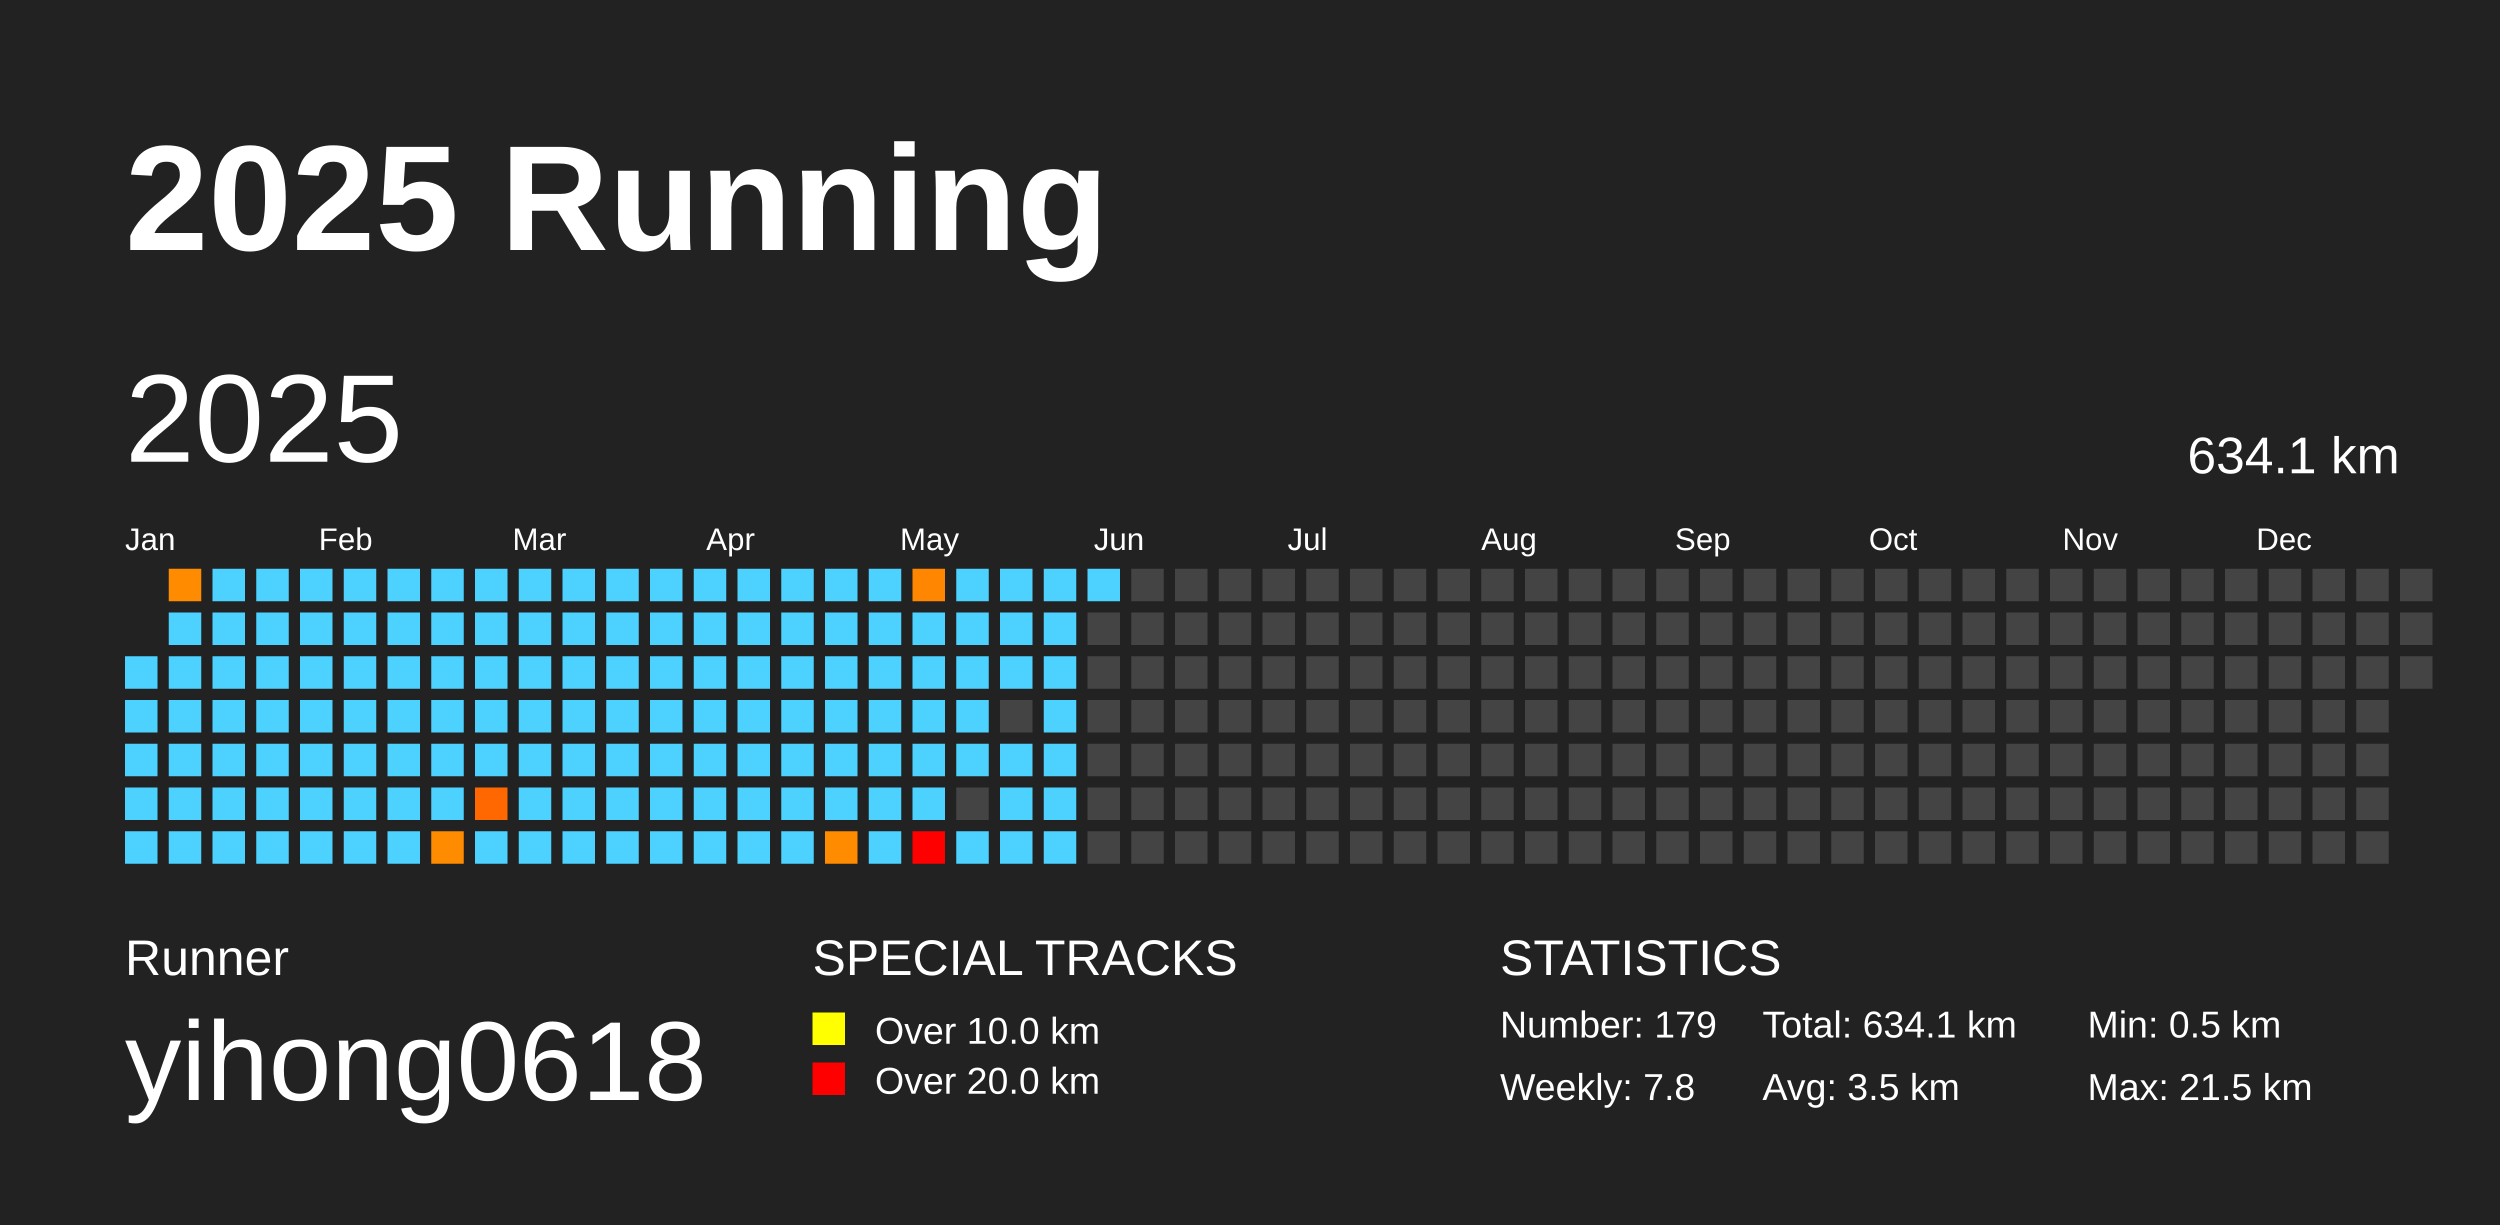
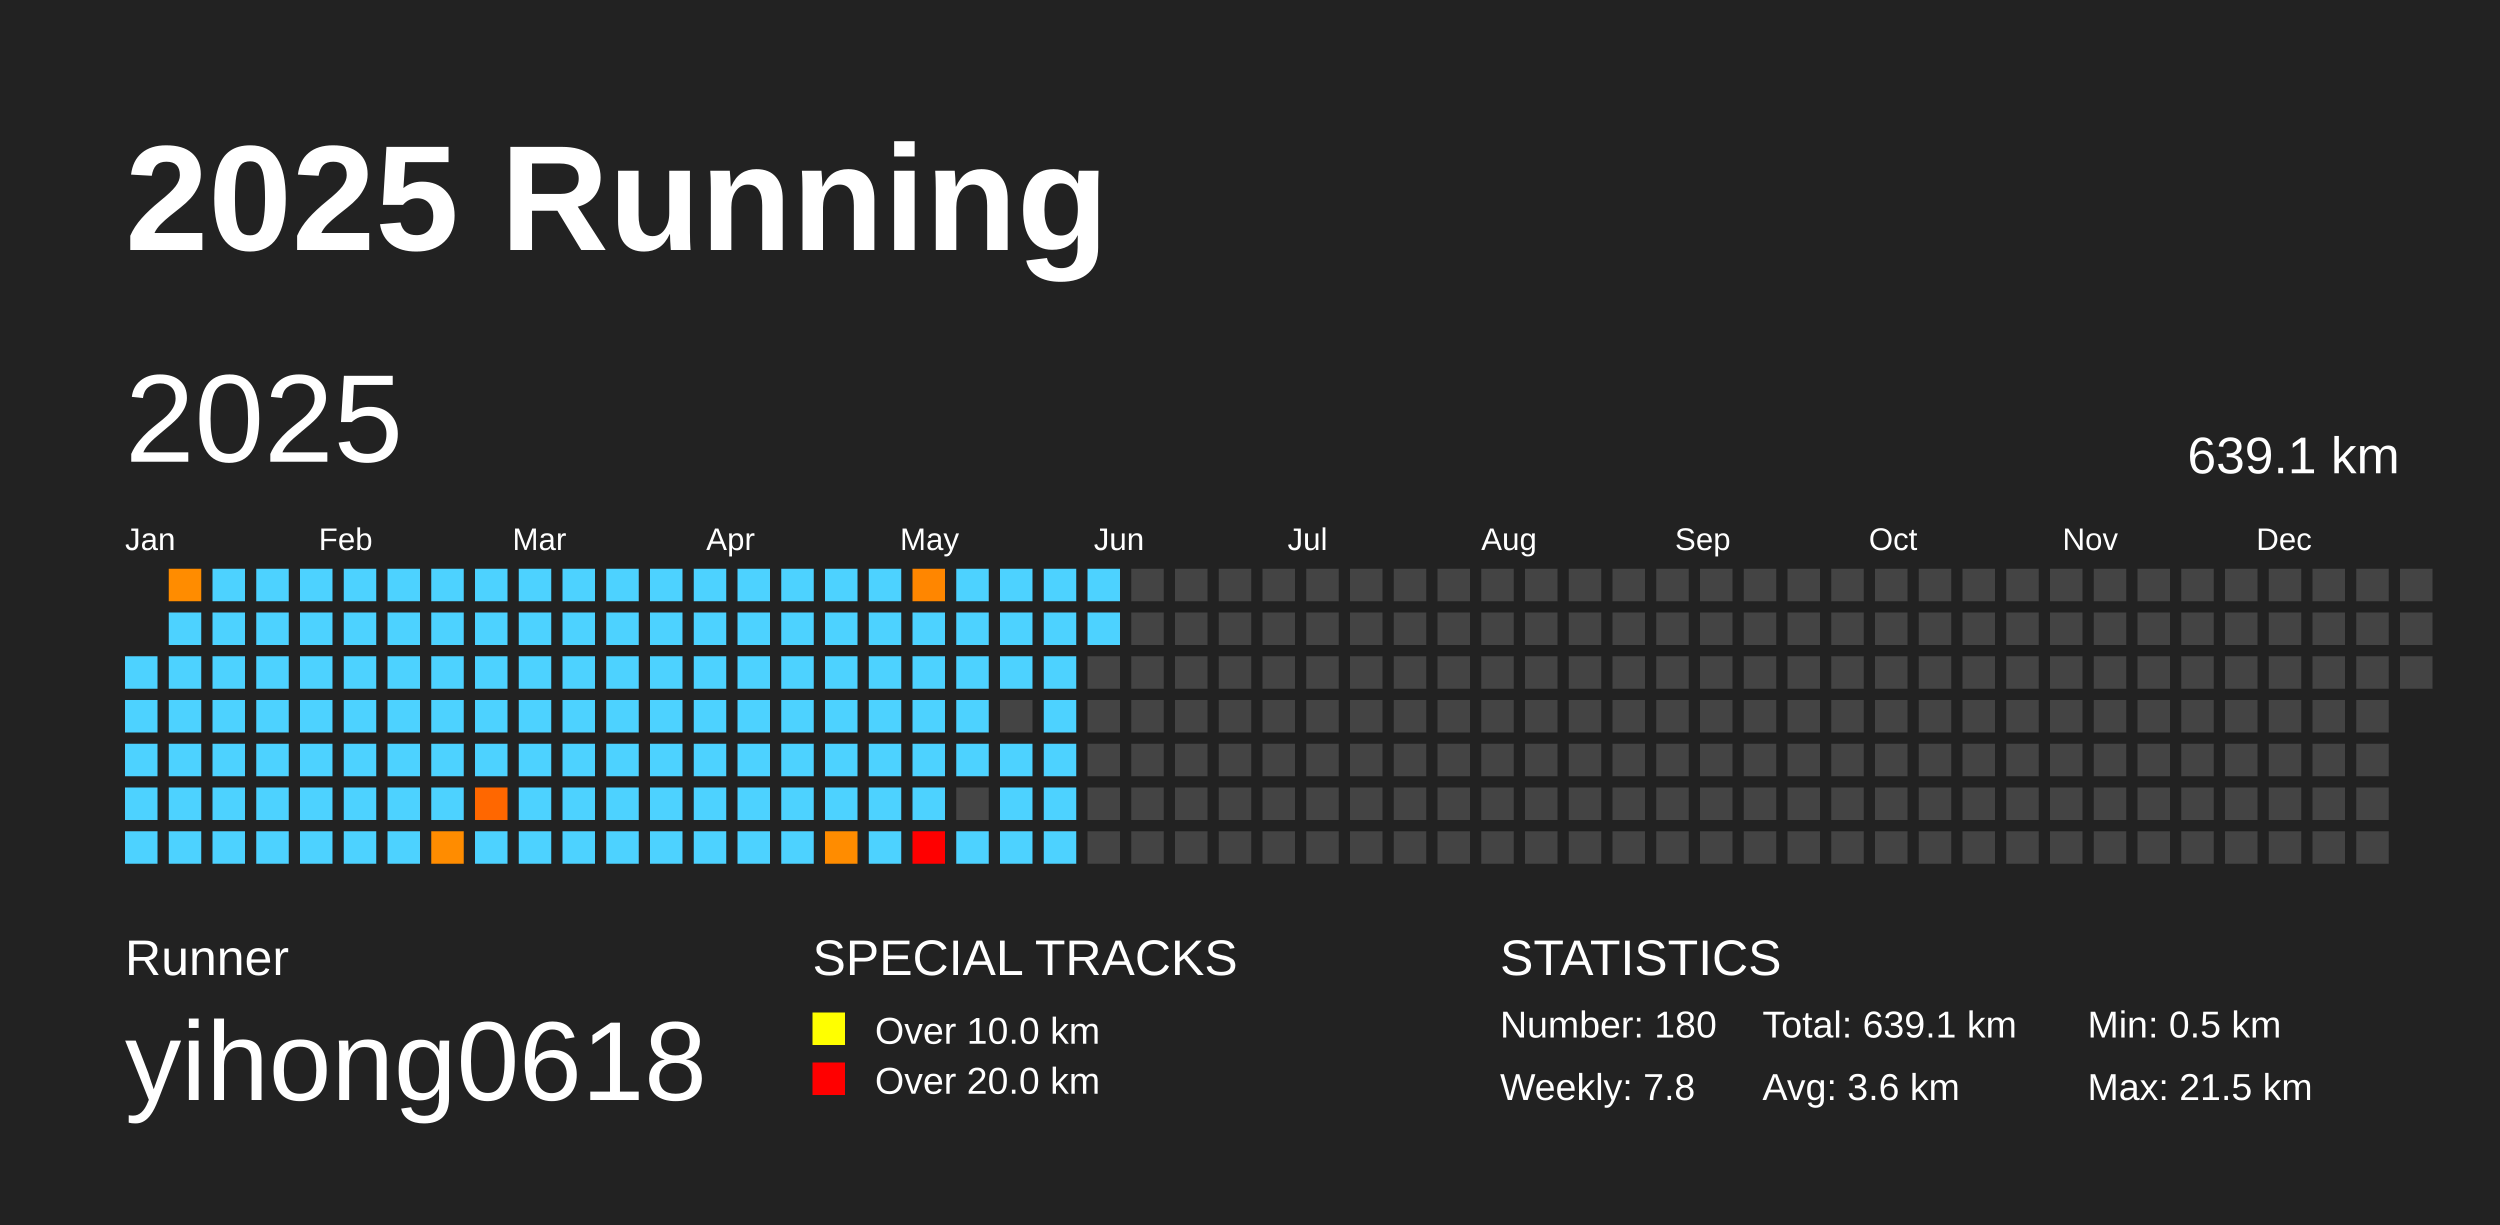
<svg xmlns="http://www.w3.org/2000/svg" baseProfile="full" height="98mm" version="1.1" viewBox="0,0,200,98" width="200mm">
  <defs />
  <rect fill="#222222" height="98" width="200" x="0" y="0" />
  <text fill="#FFFFFF" style="font-size:12px; font-family:Arial; font-weight:bold;" x="10" y="20">2025 Running</text>
  <text fill="#FFFFFF" style="font-size:4px; font-family:Arial" x="10" y="78">Runner</text>
  <text fill="#FFFFFF" style="font-size:9px; font-family:Arial" x="10" y="88">yihong0618</text>
  <text fill="#FFFFFF" style="font-size:4px; font-family:Arial" x="65" y="78">SPECIAL TRACKS</text>
  <rect fill="yellow" height="2.6" width="2.6" x="65" y="81" />
  <text fill="#FFFFFF" style="font-size:3px; font-family:Arial" x="70" y="83.5">Over 10.0 km</text>
  <rect fill="red" height="2.6" width="2.6" x="65" y="85" />
  <text fill="#FFFFFF" style="font-size:3px; font-family:Arial" x="70" y="87.5">Over 20.0 km</text>
  <text fill="#FFFFFF" style="font-size:4px; font-family:Arial" x="120" y="78">STATISTICS</text>
-   <text fill="#FFFFFF" style="font-size:3px; font-family:Arial" x="120" y="83">Number: 179</text>
+   <text fill="#FFFFFF" style="font-size:3px; font-family:Arial" x="120" y="83">Number: 180</text>
  <text fill="#FFFFFF" style="font-size:3px; font-family:Arial" x="120" y="88">Weekly: 7.8</text>
-   <text fill="#FFFFFF" style="font-size:3px; font-family:Arial" x="141" y="83">Total: 634.1 km</text>
-   <text fill="#FFFFFF" style="font-size:3px; font-family:Arial" x="141" y="88">Avg: 3.5 km</text>
+   <text fill="#FFFFFF" style="font-size:3px; font-family:Arial" x="141" y="83">Total: 639.1 km</text>
+   <text fill="#FFFFFF" style="font-size:3px; font-family:Arial" x="141" y="88">Avg: 3.6 km</text>
  <text fill="#FFFFFF" style="font-size:3px; font-family:Arial" x="167" y="83">Min: 0.5 km</text>
  <text fill="#FFFFFF" style="font-size:3px; font-family:Arial" x="167" y="88">Max: 21.5 km</text>
  <text dominant-baseline="hanging" fill="#FFFFFF" style="font-size:10.0px; font-family:Arial;" x="10" y="30">2025</text>
-   <text dominant-baseline="hanging" fill="#FFFFFF" style="font-size:4.125px; font-family:Arial;" x="175" y="35">634.1 km</text>
+   <text dominant-baseline="hanging" fill="#FFFFFF" style="font-size:4.125px; font-family:Arial;" x="175" y="35">639.1 km</text>
  <text fill="#FFFFFF" style="font-size:2.5px; font-family:Arial" x="10.0" y="44">Jan</text>
  <text fill="#FFFFFF" style="font-size:2.5px; font-family:Arial" x="25.5" y="44">Feb</text>
  <text fill="#FFFFFF" style="font-size:2.5px; font-family:Arial" x="41.0" y="44">Mar</text>
  <text fill="#FFFFFF" style="font-size:2.5px; font-family:Arial" x="56.5" y="44">Apr</text>
  <text fill="#FFFFFF" style="font-size:2.5px; font-family:Arial" x="72.0" y="44">May</text>
  <text fill="#FFFFFF" style="font-size:2.5px; font-family:Arial" x="87.5" y="44">Jun</text>
  <text fill="#FFFFFF" style="font-size:2.5px; font-family:Arial" x="103.0" y="44">Jul</text>
  <text fill="#FFFFFF" style="font-size:2.5px; font-family:Arial" x="118.5" y="44">Aug</text>
  <text fill="#FFFFFF" style="font-size:2.5px; font-family:Arial" x="134.0" y="44">Sep</text>
  <text fill="#FFFFFF" style="font-size:2.5px; font-family:Arial" x="149.5" y="44">Oct</text>
  <text fill="#FFFFFF" style="font-size:2.5px; font-family:Arial" x="165.0" y="44">Nov</text>
  <text fill="#FFFFFF" style="font-size:2.5px; font-family:Arial" x="180.5" y="44">Dec</text>
  <rect fill="#4dd2ff" height="2.6" width="2.6" x="10.0" y="52.5" />
  <rect fill="#4dd2ff" height="2.6" width="2.6" x="10.0" y="56.0" />
  <rect fill="#4dd2ff" height="2.6" width="2.6" x="10.0" y="59.5" />
  <rect fill="#4dd2ff" height="2.6" width="2.6" x="10.0" y="63.0" />
  <rect fill="#4dd2ff" height="2.6" width="2.6" x="10.0" y="66.5" />
  <rect fill="#ff8c00" height="2.6" width="2.6" x="13.5" y="45.5" />
  <rect fill="#4dd2ff" height="2.6" width="2.6" x="13.5" y="49.0" />
  <rect fill="#4dd2ff" height="2.6" width="2.6" x="13.5" y="52.5" />
  <rect fill="#4dd2ff" height="2.6" width="2.6" x="13.5" y="56.0" />
  <rect fill="#4dd2ff" height="2.6" width="2.6" x="13.5" y="59.5" />
  <rect fill="#4dd2ff" height="2.6" width="2.6" x="13.5" y="63.0" />
  <rect fill="#4dd2ff" height="2.6" width="2.6" x="13.5" y="66.5" />
  <rect fill="#4dd2ff" height="2.6" width="2.6" x="17.0" y="45.5" />
  <rect fill="#4dd2ff" height="2.6" width="2.6" x="17.0" y="49.0" />
  <rect fill="#4dd2ff" height="2.6" width="2.6" x="17.0" y="52.5" />
  <rect fill="#4dd2ff" height="2.6" width="2.6" x="17.0" y="56.0" />
  <rect fill="#4dd2ff" height="2.6" width="2.6" x="17.0" y="59.5" />
  <rect fill="#4dd2ff" height="2.6" width="2.6" x="17.0" y="63.0" />
  <rect fill="#4dd2ff" height="2.6" width="2.6" x="17.0" y="66.5" />
  <rect fill="#4dd2ff" height="2.6" width="2.6" x="20.5" y="45.5" />
  <rect fill="#4dd2ff" height="2.6" width="2.6" x="20.5" y="49.0" />
  <rect fill="#4dd2ff" height="2.6" width="2.6" x="20.5" y="52.5" />
  <rect fill="#4dd2ff" height="2.6" width="2.6" x="20.5" y="56.0" />
  <rect fill="#4dd2ff" height="2.6" width="2.6" x="20.5" y="59.5" />
  <rect fill="#4dd2ff" height="2.6" width="2.6" x="20.5" y="63.0" />
  <rect fill="#4dd2ff" height="2.6" width="2.6" x="20.5" y="66.5" />
  <rect fill="#4dd2ff" height="2.6" width="2.6" x="24.0" y="45.5" />
  <rect fill="#4dd2ff" height="2.6" width="2.6" x="24.0" y="49.0" />
  <rect fill="#4dd2ff" height="2.6" width="2.6" x="24.0" y="52.5" />
  <rect fill="#4dd2ff" height="2.6" width="2.6" x="24.0" y="56.0" />
  <rect fill="#4dd2ff" height="2.6" width="2.6" x="24.0" y="59.5" />
  <rect fill="#4dd2ff" height="2.6" width="2.6" x="24.0" y="63.0" />
  <rect fill="#4dd2ff" height="2.6" width="2.6" x="24.0" y="66.5" />
  <rect fill="#4dd2ff" height="2.6" width="2.6" x="27.5" y="45.5" />
  <rect fill="#4dd2ff" height="2.6" width="2.6" x="27.5" y="49.0" />
  <rect fill="#4dd2ff" height="2.6" width="2.6" x="27.5" y="52.5" />
  <rect fill="#4dd2ff" height="2.6" width="2.6" x="27.5" y="56.0" />
  <rect fill="#4dd2ff" height="2.6" width="2.6" x="27.5" y="59.5" />
  <rect fill="#4dd2ff" height="2.6" width="2.6" x="27.5" y="63.0" />
  <rect fill="#4dd2ff" height="2.6" width="2.6" x="27.5" y="66.5" />
  <rect fill="#4dd2ff" height="2.6" width="2.6" x="31.0" y="45.5" />
  <rect fill="#4dd2ff" height="2.6" width="2.6" x="31.0" y="49.0" />
  <rect fill="#4dd2ff" height="2.6" width="2.6" x="31.0" y="52.5" />
  <rect fill="#4dd2ff" height="2.6" width="2.6" x="31.0" y="56.0" />
  <rect fill="#4dd2ff" height="2.6" width="2.6" x="31.0" y="59.5" />
  <rect fill="#4dd2ff" height="2.6" width="2.6" x="31.0" y="63.0" />
  <rect fill="#4dd2ff" height="2.6" width="2.6" x="31.0" y="66.5" />
  <rect fill="#4dd2ff" height="2.6" width="2.6" x="34.5" y="45.5" />
  <rect fill="#4dd2ff" height="2.6" width="2.6" x="34.5" y="49.0" />
  <rect fill="#4dd2ff" height="2.6" width="2.6" x="34.5" y="52.5" />
  <rect fill="#4dd2ff" height="2.6" width="2.6" x="34.5" y="56.0" />
  <rect fill="#4dd2ff" height="2.6" width="2.6" x="34.5" y="59.5" />
  <rect fill="#4dd2ff" height="2.6" width="2.6" x="34.5" y="63.0" />
  <rect fill="#ff8c00" height="2.6" width="2.6" x="34.5" y="66.5" />
  <rect fill="#4dd2ff" height="2.6" width="2.6" x="38.0" y="45.5" />
  <rect fill="#4dd2ff" height="2.6" width="2.6" x="38.0" y="49.0" />
  <rect fill="#4dd2ff" height="2.6" width="2.6" x="38.0" y="52.5" />
  <rect fill="#4dd2ff" height="2.6" width="2.6" x="38.0" y="56.0" />
  <rect fill="#4dd2ff" height="2.6" width="2.6" x="38.0" y="59.5" />
  <rect fill="#ff6700" height="2.6" width="2.6" x="38.0" y="63.0" />
  <rect fill="#4dd2ff" height="2.6" width="2.6" x="38.0" y="66.5" />
  <rect fill="#4dd2ff" height="2.6" width="2.6" x="41.5" y="45.5" />
  <rect fill="#4dd2ff" height="2.6" width="2.6" x="41.5" y="49.0" />
  <rect fill="#4dd2ff" height="2.6" width="2.6" x="41.5" y="52.5" />
  <rect fill="#4dd2ff" height="2.6" width="2.6" x="41.5" y="56.0" />
  <rect fill="#4dd2ff" height="2.6" width="2.6" x="41.5" y="59.5" />
  <rect fill="#4dd2ff" height="2.6" width="2.6" x="41.5" y="63.0" />
  <rect fill="#4dd2ff" height="2.6" width="2.6" x="41.5" y="66.5" />
  <rect fill="#4dd2ff" height="2.6" width="2.6" x="45.0" y="45.5" />
  <rect fill="#4dd2ff" height="2.6" width="2.6" x="45.0" y="49.0" />
  <rect fill="#4dd2ff" height="2.6" width="2.6" x="45.0" y="52.5" />
  <rect fill="#4dd2ff" height="2.6" width="2.6" x="45.0" y="56.0" />
  <rect fill="#4dd2ff" height="2.6" width="2.6" x="45.0" y="59.5" />
  <rect fill="#4dd2ff" height="2.6" width="2.6" x="45.0" y="63.0" />
  <rect fill="#4dd2ff" height="2.6" width="2.6" x="45.0" y="66.5" />
  <rect fill="#4dd2ff" height="2.6" width="2.6" x="48.5" y="45.5" />
  <rect fill="#4dd2ff" height="2.6" width="2.6" x="48.5" y="49.0" />
  <rect fill="#4dd2ff" height="2.6" width="2.6" x="48.5" y="52.5" />
  <rect fill="#4dd2ff" height="2.6" width="2.6" x="48.5" y="56.0" />
  <rect fill="#4dd2ff" height="2.6" width="2.6" x="48.5" y="59.5" />
  <rect fill="#4dd2ff" height="2.6" width="2.6" x="48.5" y="63.0" />
  <rect fill="#4dd2ff" height="2.6" width="2.6" x="48.5" y="66.5" />
  <rect fill="#4dd2ff" height="2.6" width="2.6" x="52.0" y="45.5" />
  <rect fill="#4dd2ff" height="2.6" width="2.6" x="52.0" y="49.0" />
  <rect fill="#4dd2ff" height="2.6" width="2.6" x="52.0" y="52.5" />
  <rect fill="#4dd2ff" height="2.6" width="2.6" x="52.0" y="56.0" />
  <rect fill="#4dd2ff" height="2.6" width="2.6" x="52.0" y="59.5" />
  <rect fill="#4dd2ff" height="2.6" width="2.6" x="52.0" y="63.0" />
  <rect fill="#4dd2ff" height="2.6" width="2.6" x="52.0" y="66.5" />
  <rect fill="#4dd2ff" height="2.6" width="2.6" x="55.5" y="45.5" />
  <rect fill="#4dd2ff" height="2.6" width="2.6" x="55.5" y="49.0" />
  <rect fill="#4dd2ff" height="2.6" width="2.6" x="55.5" y="52.5" />
  <rect fill="#4dd2ff" height="2.6" width="2.6" x="55.5" y="56.0" />
  <rect fill="#4dd2ff" height="2.6" width="2.6" x="55.5" y="59.5" />
  <rect fill="#4dd2ff" height="2.6" width="2.6" x="55.5" y="63.0" />
  <rect fill="#4dd2ff" height="2.6" width="2.6" x="55.5" y="66.5" />
  <rect fill="#4dd2ff" height="2.6" width="2.6" x="59.0" y="45.5" />
  <rect fill="#4dd2ff" height="2.6" width="2.6" x="59.0" y="49.0" />
  <rect fill="#4dd2ff" height="2.6" width="2.6" x="59.0" y="52.5" />
  <rect fill="#4dd2ff" height="2.6" width="2.6" x="59.0" y="56.0" />
  <rect fill="#4dd2ff" height="2.6" width="2.6" x="59.0" y="59.5" />
  <rect fill="#4dd2ff" height="2.6" width="2.6" x="59.0" y="63.0" />
  <rect fill="#4dd2ff" height="2.6" width="2.6" x="59.0" y="66.5" />
  <rect fill="#4dd2ff" height="2.6" width="2.6" x="62.5" y="45.5" />
  <rect fill="#4dd2ff" height="2.6" width="2.6" x="62.5" y="49.0" />
  <rect fill="#4dd2ff" height="2.6" width="2.6" x="62.5" y="52.5" />
  <rect fill="#4dd2ff" height="2.6" width="2.6" x="62.5" y="56.0" />
  <rect fill="#4dd2ff" height="2.6" width="2.6" x="62.5" y="59.5" />
  <rect fill="#4dd2ff" height="2.6" width="2.6" x="62.5" y="63.0" />
  <rect fill="#4dd2ff" height="2.6" width="2.6" x="62.5" y="66.5" />
  <rect fill="#4dd2ff" height="2.6" width="2.6" x="66.0" y="45.5" />
  <rect fill="#4dd2ff" height="2.6" width="2.6" x="66.0" y="49.0" />
  <rect fill="#4dd2ff" height="2.6" width="2.6" x="66.0" y="52.5" />
  <rect fill="#4dd2ff" height="2.6" width="2.6" x="66.0" y="56.0" />
  <rect fill="#4dd2ff" height="2.6" width="2.6" x="66.0" y="59.5" />
  <rect fill="#4dd2ff" height="2.6" width="2.6" x="66.0" y="63.0" />
  <rect fill="#ff8c00" height="2.6" width="2.6" x="66.0" y="66.5" />
  <rect fill="#4dd2ff" height="2.6" width="2.6" x="69.5" y="45.5" />
  <rect fill="#4dd2ff" height="2.6" width="2.6" x="69.5" y="49.0" />
  <rect fill="#4dd2ff" height="2.6" width="2.6" x="69.5" y="52.5" />
  <rect fill="#4dd2ff" height="2.6" width="2.6" x="69.5" y="56.0" />
  <rect fill="#4dd2ff" height="2.6" width="2.6" x="69.5" y="59.5" />
  <rect fill="#4dd2ff" height="2.6" width="2.6" x="69.5" y="63.0" />
  <rect fill="#4dd2ff" height="2.6" width="2.6" x="69.5" y="66.5" />
  <rect fill="#ff8600" height="2.6" width="2.6" x="73.0" y="45.5" />
  <rect fill="#4dd2ff" height="2.6" width="2.6" x="73.0" y="49.0" />
  <rect fill="#4dd2ff" height="2.6" width="2.6" x="73.0" y="52.5" />
  <rect fill="#4dd2ff" height="2.6" width="2.6" x="73.0" y="56.0" />
  <rect fill="#4dd2ff" height="2.6" width="2.6" x="73.0" y="59.5" />
  <rect fill="#4dd2ff" height="2.6" width="2.6" x="73.0" y="63.0" />
  <rect fill="red" height="2.6" width="2.6" x="73.0" y="66.5" />
  <rect fill="#4dd2ff" height="2.6" width="2.6" x="76.5" y="45.5" />
  <rect fill="#4dd2ff" height="2.6" width="2.6" x="76.5" y="49.0" />
  <rect fill="#4dd2ff" height="2.6" width="2.6" x="76.5" y="52.5" />
  <rect fill="#4dd2ff" height="2.6" width="2.6" x="76.5" y="56.0" />
  <rect fill="#4dd2ff" height="2.6" width="2.6" x="76.5" y="59.5" />
  <rect fill="#444444" height="2.6" width="2.6" x="76.5" y="63.0" />
  <rect fill="#4dd2ff" height="2.6" width="2.6" x="76.5" y="66.5" />
  <rect fill="#4dd2ff" height="2.6" width="2.6" x="80.0" y="45.5" />
  <rect fill="#4dd2ff" height="2.6" width="2.6" x="80.0" y="49.0" />
  <rect fill="#4dd2ff" height="2.6" width="2.6" x="80.0" y="52.5" />
  <rect fill="#444444" height="2.6" width="2.6" x="80.0" y="56.0" />
  <rect fill="#4dd2ff" height="2.6" width="2.6" x="80.0" y="59.5" />
  <rect fill="#4dd2ff" height="2.6" width="2.6" x="80.0" y="63.0" />
  <rect fill="#4dd2ff" height="2.6" width="2.6" x="80.0" y="66.5" />
  <rect fill="#4dd2ff" height="2.6" width="2.6" x="83.5" y="45.5" />
  <rect fill="#4dd2ff" height="2.6" width="2.6" x="83.5" y="49.0" />
  <rect fill="#4dd2ff" height="2.6" width="2.6" x="83.5" y="52.5" />
  <rect fill="#4dd2ff" height="2.6" width="2.6" x="83.5" y="56.0" />
  <rect fill="#4dd2ff" height="2.6" width="2.6" x="83.5" y="59.5" />
  <rect fill="#4dd2ff" height="2.6" width="2.6" x="83.5" y="63.0" />
  <rect fill="#4dd2ff" height="2.6" width="2.6" x="83.5" y="66.5" />
  <rect fill="#4dd2ff" height="2.6" width="2.6" x="87.0" y="45.5" />
-   <rect fill="#444444" height="2.6" width="2.6" x="87.0" y="49.0" />
+   <rect fill="#4dd2ff" height="2.6" width="2.6" x="87.0" y="49.0" />
  <rect fill="#444444" height="2.6" width="2.6" x="87.0" y="52.5" />
  <rect fill="#444444" height="2.6" width="2.6" x="87.0" y="56.0" />
  <rect fill="#444444" height="2.6" width="2.6" x="87.0" y="59.5" />
  <rect fill="#444444" height="2.6" width="2.6" x="87.0" y="63.0" />
  <rect fill="#444444" height="2.6" width="2.6" x="87.0" y="66.5" />
  <rect fill="#444444" height="2.6" width="2.6" x="90.5" y="45.5" />
  <rect fill="#444444" height="2.6" width="2.6" x="90.5" y="49.0" />
  <rect fill="#444444" height="2.6" width="2.6" x="90.5" y="52.5" />
  <rect fill="#444444" height="2.6" width="2.6" x="90.5" y="56.0" />
  <rect fill="#444444" height="2.6" width="2.6" x="90.5" y="59.5" />
  <rect fill="#444444" height="2.6" width="2.6" x="90.5" y="63.0" />
  <rect fill="#444444" height="2.6" width="2.6" x="90.5" y="66.5" />
  <rect fill="#444444" height="2.6" width="2.6" x="94.0" y="45.5" />
  <rect fill="#444444" height="2.6" width="2.6" x="94.0" y="49.0" />
  <rect fill="#444444" height="2.6" width="2.6" x="94.0" y="52.5" />
  <rect fill="#444444" height="2.6" width="2.6" x="94.0" y="56.0" />
  <rect fill="#444444" height="2.6" width="2.6" x="94.0" y="59.5" />
  <rect fill="#444444" height="2.6" width="2.6" x="94.0" y="63.0" />
  <rect fill="#444444" height="2.6" width="2.6" x="94.0" y="66.5" />
  <rect fill="#444444" height="2.6" width="2.6" x="97.5" y="45.5" />
  <rect fill="#444444" height="2.6" width="2.6" x="97.5" y="49.0" />
  <rect fill="#444444" height="2.6" width="2.6" x="97.5" y="52.5" />
  <rect fill="#444444" height="2.6" width="2.6" x="97.5" y="56.0" />
  <rect fill="#444444" height="2.6" width="2.6" x="97.5" y="59.5" />
  <rect fill="#444444" height="2.6" width="2.6" x="97.5" y="63.0" />
  <rect fill="#444444" height="2.6" width="2.6" x="97.5" y="66.5" />
  <rect fill="#444444" height="2.6" width="2.6" x="101.0" y="45.5" />
  <rect fill="#444444" height="2.6" width="2.6" x="101.0" y="49.0" />
  <rect fill="#444444" height="2.6" width="2.6" x="101.0" y="52.5" />
  <rect fill="#444444" height="2.6" width="2.6" x="101.0" y="56.0" />
  <rect fill="#444444" height="2.6" width="2.6" x="101.0" y="59.5" />
  <rect fill="#444444" height="2.6" width="2.6" x="101.0" y="63.0" />
  <rect fill="#444444" height="2.6" width="2.6" x="101.0" y="66.5" />
  <rect fill="#444444" height="2.6" width="2.6" x="104.5" y="45.5" />
  <rect fill="#444444" height="2.6" width="2.6" x="104.5" y="49.0" />
  <rect fill="#444444" height="2.6" width="2.6" x="104.5" y="52.5" />
  <rect fill="#444444" height="2.6" width="2.6" x="104.5" y="56.0" />
  <rect fill="#444444" height="2.6" width="2.6" x="104.5" y="59.5" />
  <rect fill="#444444" height="2.6" width="2.6" x="104.5" y="63.0" />
  <rect fill="#444444" height="2.6" width="2.6" x="104.5" y="66.5" />
  <rect fill="#444444" height="2.6" width="2.6" x="108.0" y="45.5" />
  <rect fill="#444444" height="2.6" width="2.6" x="108.0" y="49.0" />
  <rect fill="#444444" height="2.6" width="2.6" x="108.0" y="52.5" />
  <rect fill="#444444" height="2.6" width="2.6" x="108.0" y="56.0" />
  <rect fill="#444444" height="2.6" width="2.6" x="108.0" y="59.5" />
  <rect fill="#444444" height="2.6" width="2.6" x="108.0" y="63.0" />
  <rect fill="#444444" height="2.6" width="2.6" x="108.0" y="66.5" />
  <rect fill="#444444" height="2.6" width="2.6" x="111.5" y="45.5" />
  <rect fill="#444444" height="2.6" width="2.6" x="111.5" y="49.0" />
  <rect fill="#444444" height="2.6" width="2.6" x="111.5" y="52.5" />
  <rect fill="#444444" height="2.6" width="2.6" x="111.5" y="56.0" />
  <rect fill="#444444" height="2.6" width="2.6" x="111.5" y="59.5" />
  <rect fill="#444444" height="2.6" width="2.6" x="111.5" y="63.0" />
  <rect fill="#444444" height="2.6" width="2.6" x="111.5" y="66.5" />
  <rect fill="#444444" height="2.6" width="2.6" x="115.0" y="45.5" />
  <rect fill="#444444" height="2.6" width="2.6" x="115.0" y="49.0" />
  <rect fill="#444444" height="2.6" width="2.6" x="115.0" y="52.5" />
  <rect fill="#444444" height="2.6" width="2.6" x="115.0" y="56.0" />
  <rect fill="#444444" height="2.6" width="2.6" x="115.0" y="59.5" />
  <rect fill="#444444" height="2.6" width="2.6" x="115.0" y="63.0" />
  <rect fill="#444444" height="2.6" width="2.6" x="115.0" y="66.5" />
  <rect fill="#444444" height="2.6" width="2.6" x="118.5" y="45.5" />
  <rect fill="#444444" height="2.6" width="2.6" x="118.5" y="49.0" />
  <rect fill="#444444" height="2.6" width="2.6" x="118.5" y="52.5" />
  <rect fill="#444444" height="2.6" width="2.6" x="118.5" y="56.0" />
  <rect fill="#444444" height="2.6" width="2.6" x="118.5" y="59.5" />
  <rect fill="#444444" height="2.6" width="2.6" x="118.5" y="63.0" />
  <rect fill="#444444" height="2.6" width="2.6" x="118.5" y="66.5" />
  <rect fill="#444444" height="2.6" width="2.6" x="122.0" y="45.5" />
  <rect fill="#444444" height="2.6" width="2.6" x="122.0" y="49.0" />
  <rect fill="#444444" height="2.6" width="2.6" x="122.0" y="52.5" />
  <rect fill="#444444" height="2.6" width="2.6" x="122.0" y="56.0" />
  <rect fill="#444444" height="2.6" width="2.6" x="122.0" y="59.5" />
  <rect fill="#444444" height="2.6" width="2.6" x="122.0" y="63.0" />
  <rect fill="#444444" height="2.6" width="2.6" x="122.0" y="66.5" />
  <rect fill="#444444" height="2.6" width="2.6" x="125.5" y="45.5" />
  <rect fill="#444444" height="2.6" width="2.6" x="125.5" y="49.0" />
  <rect fill="#444444" height="2.6" width="2.6" x="125.5" y="52.5" />
  <rect fill="#444444" height="2.6" width="2.6" x="125.5" y="56.0" />
  <rect fill="#444444" height="2.6" width="2.6" x="125.5" y="59.5" />
  <rect fill="#444444" height="2.6" width="2.6" x="125.5" y="63.0" />
  <rect fill="#444444" height="2.6" width="2.6" x="125.5" y="66.5" />
  <rect fill="#444444" height="2.6" width="2.6" x="129.0" y="45.5" />
  <rect fill="#444444" height="2.6" width="2.6" x="129.0" y="49.0" />
  <rect fill="#444444" height="2.6" width="2.6" x="129.0" y="52.5" />
  <rect fill="#444444" height="2.6" width="2.6" x="129.0" y="56.0" />
  <rect fill="#444444" height="2.6" width="2.6" x="129.0" y="59.5" />
  <rect fill="#444444" height="2.6" width="2.6" x="129.0" y="63.0" />
  <rect fill="#444444" height="2.6" width="2.6" x="129.0" y="66.5" />
  <rect fill="#444444" height="2.6" width="2.6" x="132.5" y="45.5" />
  <rect fill="#444444" height="2.6" width="2.6" x="132.5" y="49.0" />
  <rect fill="#444444" height="2.6" width="2.6" x="132.5" y="52.5" />
  <rect fill="#444444" height="2.6" width="2.6" x="132.5" y="56.0" />
  <rect fill="#444444" height="2.6" width="2.6" x="132.5" y="59.5" />
  <rect fill="#444444" height="2.6" width="2.6" x="132.5" y="63.0" />
  <rect fill="#444444" height="2.6" width="2.6" x="132.5" y="66.5" />
  <rect fill="#444444" height="2.6" width="2.6" x="136.0" y="45.5" />
  <rect fill="#444444" height="2.6" width="2.6" x="136.0" y="49.0" />
  <rect fill="#444444" height="2.6" width="2.6" x="136.0" y="52.5" />
  <rect fill="#444444" height="2.6" width="2.6" x="136.0" y="56.0" />
  <rect fill="#444444" height="2.6" width="2.6" x="136.0" y="59.5" />
  <rect fill="#444444" height="2.6" width="2.6" x="136.0" y="63.0" />
  <rect fill="#444444" height="2.6" width="2.6" x="136.0" y="66.5" />
  <rect fill="#444444" height="2.6" width="2.6" x="139.5" y="45.5" />
  <rect fill="#444444" height="2.6" width="2.6" x="139.5" y="49.0" />
  <rect fill="#444444" height="2.6" width="2.6" x="139.5" y="52.5" />
  <rect fill="#444444" height="2.6" width="2.6" x="139.5" y="56.0" />
  <rect fill="#444444" height="2.6" width="2.6" x="139.5" y="59.5" />
  <rect fill="#444444" height="2.6" width="2.6" x="139.5" y="63.0" />
  <rect fill="#444444" height="2.6" width="2.6" x="139.5" y="66.5" />
  <rect fill="#444444" height="2.6" width="2.6" x="143.0" y="45.5" />
  <rect fill="#444444" height="2.6" width="2.6" x="143.0" y="49.0" />
  <rect fill="#444444" height="2.6" width="2.6" x="143.0" y="52.5" />
  <rect fill="#444444" height="2.6" width="2.6" x="143.0" y="56.0" />
  <rect fill="#444444" height="2.6" width="2.6" x="143.0" y="59.5" />
  <rect fill="#444444" height="2.6" width="2.6" x="143.0" y="63.0" />
  <rect fill="#444444" height="2.6" width="2.6" x="143.0" y="66.5" />
  <rect fill="#444444" height="2.6" width="2.6" x="146.5" y="45.5" />
  <rect fill="#444444" height="2.6" width="2.6" x="146.5" y="49.0" />
  <rect fill="#444444" height="2.6" width="2.6" x="146.5" y="52.5" />
  <rect fill="#444444" height="2.6" width="2.6" x="146.5" y="56.0" />
  <rect fill="#444444" height="2.6" width="2.6" x="146.5" y="59.5" />
  <rect fill="#444444" height="2.6" width="2.6" x="146.5" y="63.0" />
  <rect fill="#444444" height="2.6" width="2.6" x="146.5" y="66.5" />
  <rect fill="#444444" height="2.6" width="2.6" x="150.0" y="45.5" />
  <rect fill="#444444" height="2.6" width="2.6" x="150.0" y="49.0" />
  <rect fill="#444444" height="2.6" width="2.6" x="150.0" y="52.5" />
  <rect fill="#444444" height="2.6" width="2.6" x="150.0" y="56.0" />
  <rect fill="#444444" height="2.6" width="2.6" x="150.0" y="59.5" />
  <rect fill="#444444" height="2.6" width="2.6" x="150.0" y="63.0" />
  <rect fill="#444444" height="2.6" width="2.6" x="150.0" y="66.5" />
  <rect fill="#444444" height="2.6" width="2.6" x="153.5" y="45.5" />
  <rect fill="#444444" height="2.6" width="2.6" x="153.5" y="49.0" />
  <rect fill="#444444" height="2.6" width="2.6" x="153.5" y="52.5" />
  <rect fill="#444444" height="2.6" width="2.6" x="153.5" y="56.0" />
  <rect fill="#444444" height="2.6" width="2.6" x="153.5" y="59.5" />
  <rect fill="#444444" height="2.6" width="2.6" x="153.5" y="63.0" />
  <rect fill="#444444" height="2.6" width="2.6" x="153.5" y="66.5" />
  <rect fill="#444444" height="2.6" width="2.6" x="157.0" y="45.5" />
  <rect fill="#444444" height="2.6" width="2.6" x="157.0" y="49.0" />
  <rect fill="#444444" height="2.6" width="2.6" x="157.0" y="52.5" />
  <rect fill="#444444" height="2.6" width="2.6" x="157.0" y="56.0" />
  <rect fill="#444444" height="2.6" width="2.6" x="157.0" y="59.5" />
  <rect fill="#444444" height="2.6" width="2.6" x="157.0" y="63.0" />
  <rect fill="#444444" height="2.6" width="2.6" x="157.0" y="66.5" />
  <rect fill="#444444" height="2.6" width="2.6" x="160.5" y="45.5" />
  <rect fill="#444444" height="2.6" width="2.6" x="160.5" y="49.0" />
  <rect fill="#444444" height="2.6" width="2.6" x="160.5" y="52.5" />
  <rect fill="#444444" height="2.6" width="2.6" x="160.5" y="56.0" />
  <rect fill="#444444" height="2.6" width="2.6" x="160.5" y="59.5" />
  <rect fill="#444444" height="2.6" width="2.6" x="160.5" y="63.0" />
  <rect fill="#444444" height="2.6" width="2.6" x="160.5" y="66.5" />
  <rect fill="#444444" height="2.6" width="2.6" x="164.0" y="45.5" />
  <rect fill="#444444" height="2.6" width="2.6" x="164.0" y="49.0" />
  <rect fill="#444444" height="2.6" width="2.6" x="164.0" y="52.5" />
  <rect fill="#444444" height="2.6" width="2.6" x="164.0" y="56.0" />
  <rect fill="#444444" height="2.6" width="2.6" x="164.0" y="59.5" />
  <rect fill="#444444" height="2.6" width="2.6" x="164.0" y="63.0" />
  <rect fill="#444444" height="2.6" width="2.6" x="164.0" y="66.5" />
  <rect fill="#444444" height="2.6" width="2.6" x="167.5" y="45.5" />
  <rect fill="#444444" height="2.6" width="2.6" x="167.5" y="49.0" />
  <rect fill="#444444" height="2.6" width="2.6" x="167.5" y="52.5" />
  <rect fill="#444444" height="2.6" width="2.6" x="167.5" y="56.0" />
  <rect fill="#444444" height="2.6" width="2.6" x="167.5" y="59.5" />
  <rect fill="#444444" height="2.6" width="2.6" x="167.5" y="63.0" />
  <rect fill="#444444" height="2.6" width="2.6" x="167.5" y="66.5" />
  <rect fill="#444444" height="2.6" width="2.6" x="171.0" y="45.5" />
  <rect fill="#444444" height="2.6" width="2.6" x="171.0" y="49.0" />
  <rect fill="#444444" height="2.6" width="2.6" x="171.0" y="52.5" />
  <rect fill="#444444" height="2.6" width="2.6" x="171.0" y="56.0" />
  <rect fill="#444444" height="2.6" width="2.6" x="171.0" y="59.5" />
  <rect fill="#444444" height="2.6" width="2.6" x="171.0" y="63.0" />
  <rect fill="#444444" height="2.6" width="2.6" x="171.0" y="66.5" />
  <rect fill="#444444" height="2.6" width="2.6" x="174.5" y="45.5" />
  <rect fill="#444444" height="2.6" width="2.6" x="174.5" y="49.0" />
  <rect fill="#444444" height="2.6" width="2.6" x="174.5" y="52.5" />
  <rect fill="#444444" height="2.6" width="2.6" x="174.5" y="56.0" />
  <rect fill="#444444" height="2.6" width="2.6" x="174.5" y="59.5" />
  <rect fill="#444444" height="2.6" width="2.6" x="174.5" y="63.0" />
  <rect fill="#444444" height="2.6" width="2.6" x="174.5" y="66.5" />
  <rect fill="#444444" height="2.6" width="2.6" x="178.0" y="45.5" />
  <rect fill="#444444" height="2.6" width="2.6" x="178.0" y="49.0" />
  <rect fill="#444444" height="2.6" width="2.6" x="178.0" y="52.5" />
  <rect fill="#444444" height="2.6" width="2.6" x="178.0" y="56.0" />
  <rect fill="#444444" height="2.6" width="2.6" x="178.0" y="59.5" />
  <rect fill="#444444" height="2.6" width="2.6" x="178.0" y="63.0" />
  <rect fill="#444444" height="2.6" width="2.6" x="178.0" y="66.5" />
  <rect fill="#444444" height="2.6" width="2.6" x="181.5" y="45.5" />
  <rect fill="#444444" height="2.6" width="2.6" x="181.5" y="49.0" />
  <rect fill="#444444" height="2.6" width="2.6" x="181.5" y="52.5" />
  <rect fill="#444444" height="2.6" width="2.6" x="181.5" y="56.0" />
  <rect fill="#444444" height="2.6" width="2.6" x="181.5" y="59.5" />
  <rect fill="#444444" height="2.6" width="2.6" x="181.5" y="63.0" />
  <rect fill="#444444" height="2.6" width="2.6" x="181.5" y="66.5" />
  <rect fill="#444444" height="2.6" width="2.6" x="185.0" y="45.5" />
  <rect fill="#444444" height="2.6" width="2.6" x="185.0" y="49.0" />
  <rect fill="#444444" height="2.6" width="2.6" x="185.0" y="52.5" />
  <rect fill="#444444" height="2.6" width="2.6" x="185.0" y="56.0" />
  <rect fill="#444444" height="2.6" width="2.6" x="185.0" y="59.5" />
  <rect fill="#444444" height="2.6" width="2.6" x="185.0" y="63.0" />
  <rect fill="#444444" height="2.6" width="2.6" x="185.0" y="66.5" />
  <rect fill="#444444" height="2.6" width="2.6" x="188.5" y="45.5" />
  <rect fill="#444444" height="2.6" width="2.6" x="188.5" y="49.0" />
  <rect fill="#444444" height="2.6" width="2.6" x="188.5" y="52.5" />
  <rect fill="#444444" height="2.6" width="2.6" x="188.5" y="56.0" />
  <rect fill="#444444" height="2.6" width="2.6" x="188.5" y="59.5" />
  <rect fill="#444444" height="2.6" width="2.6" x="188.5" y="63.0" />
  <rect fill="#444444" height="2.6" width="2.6" x="188.5" y="66.5" />
  <rect fill="#444444" height="2.6" width="2.6" x="192.0" y="45.5" />
  <rect fill="#444444" height="2.6" width="2.6" x="192.0" y="49.0" />
  <rect fill="#444444" height="2.6" width="2.6" x="192.0" y="52.5" />
</svg>
